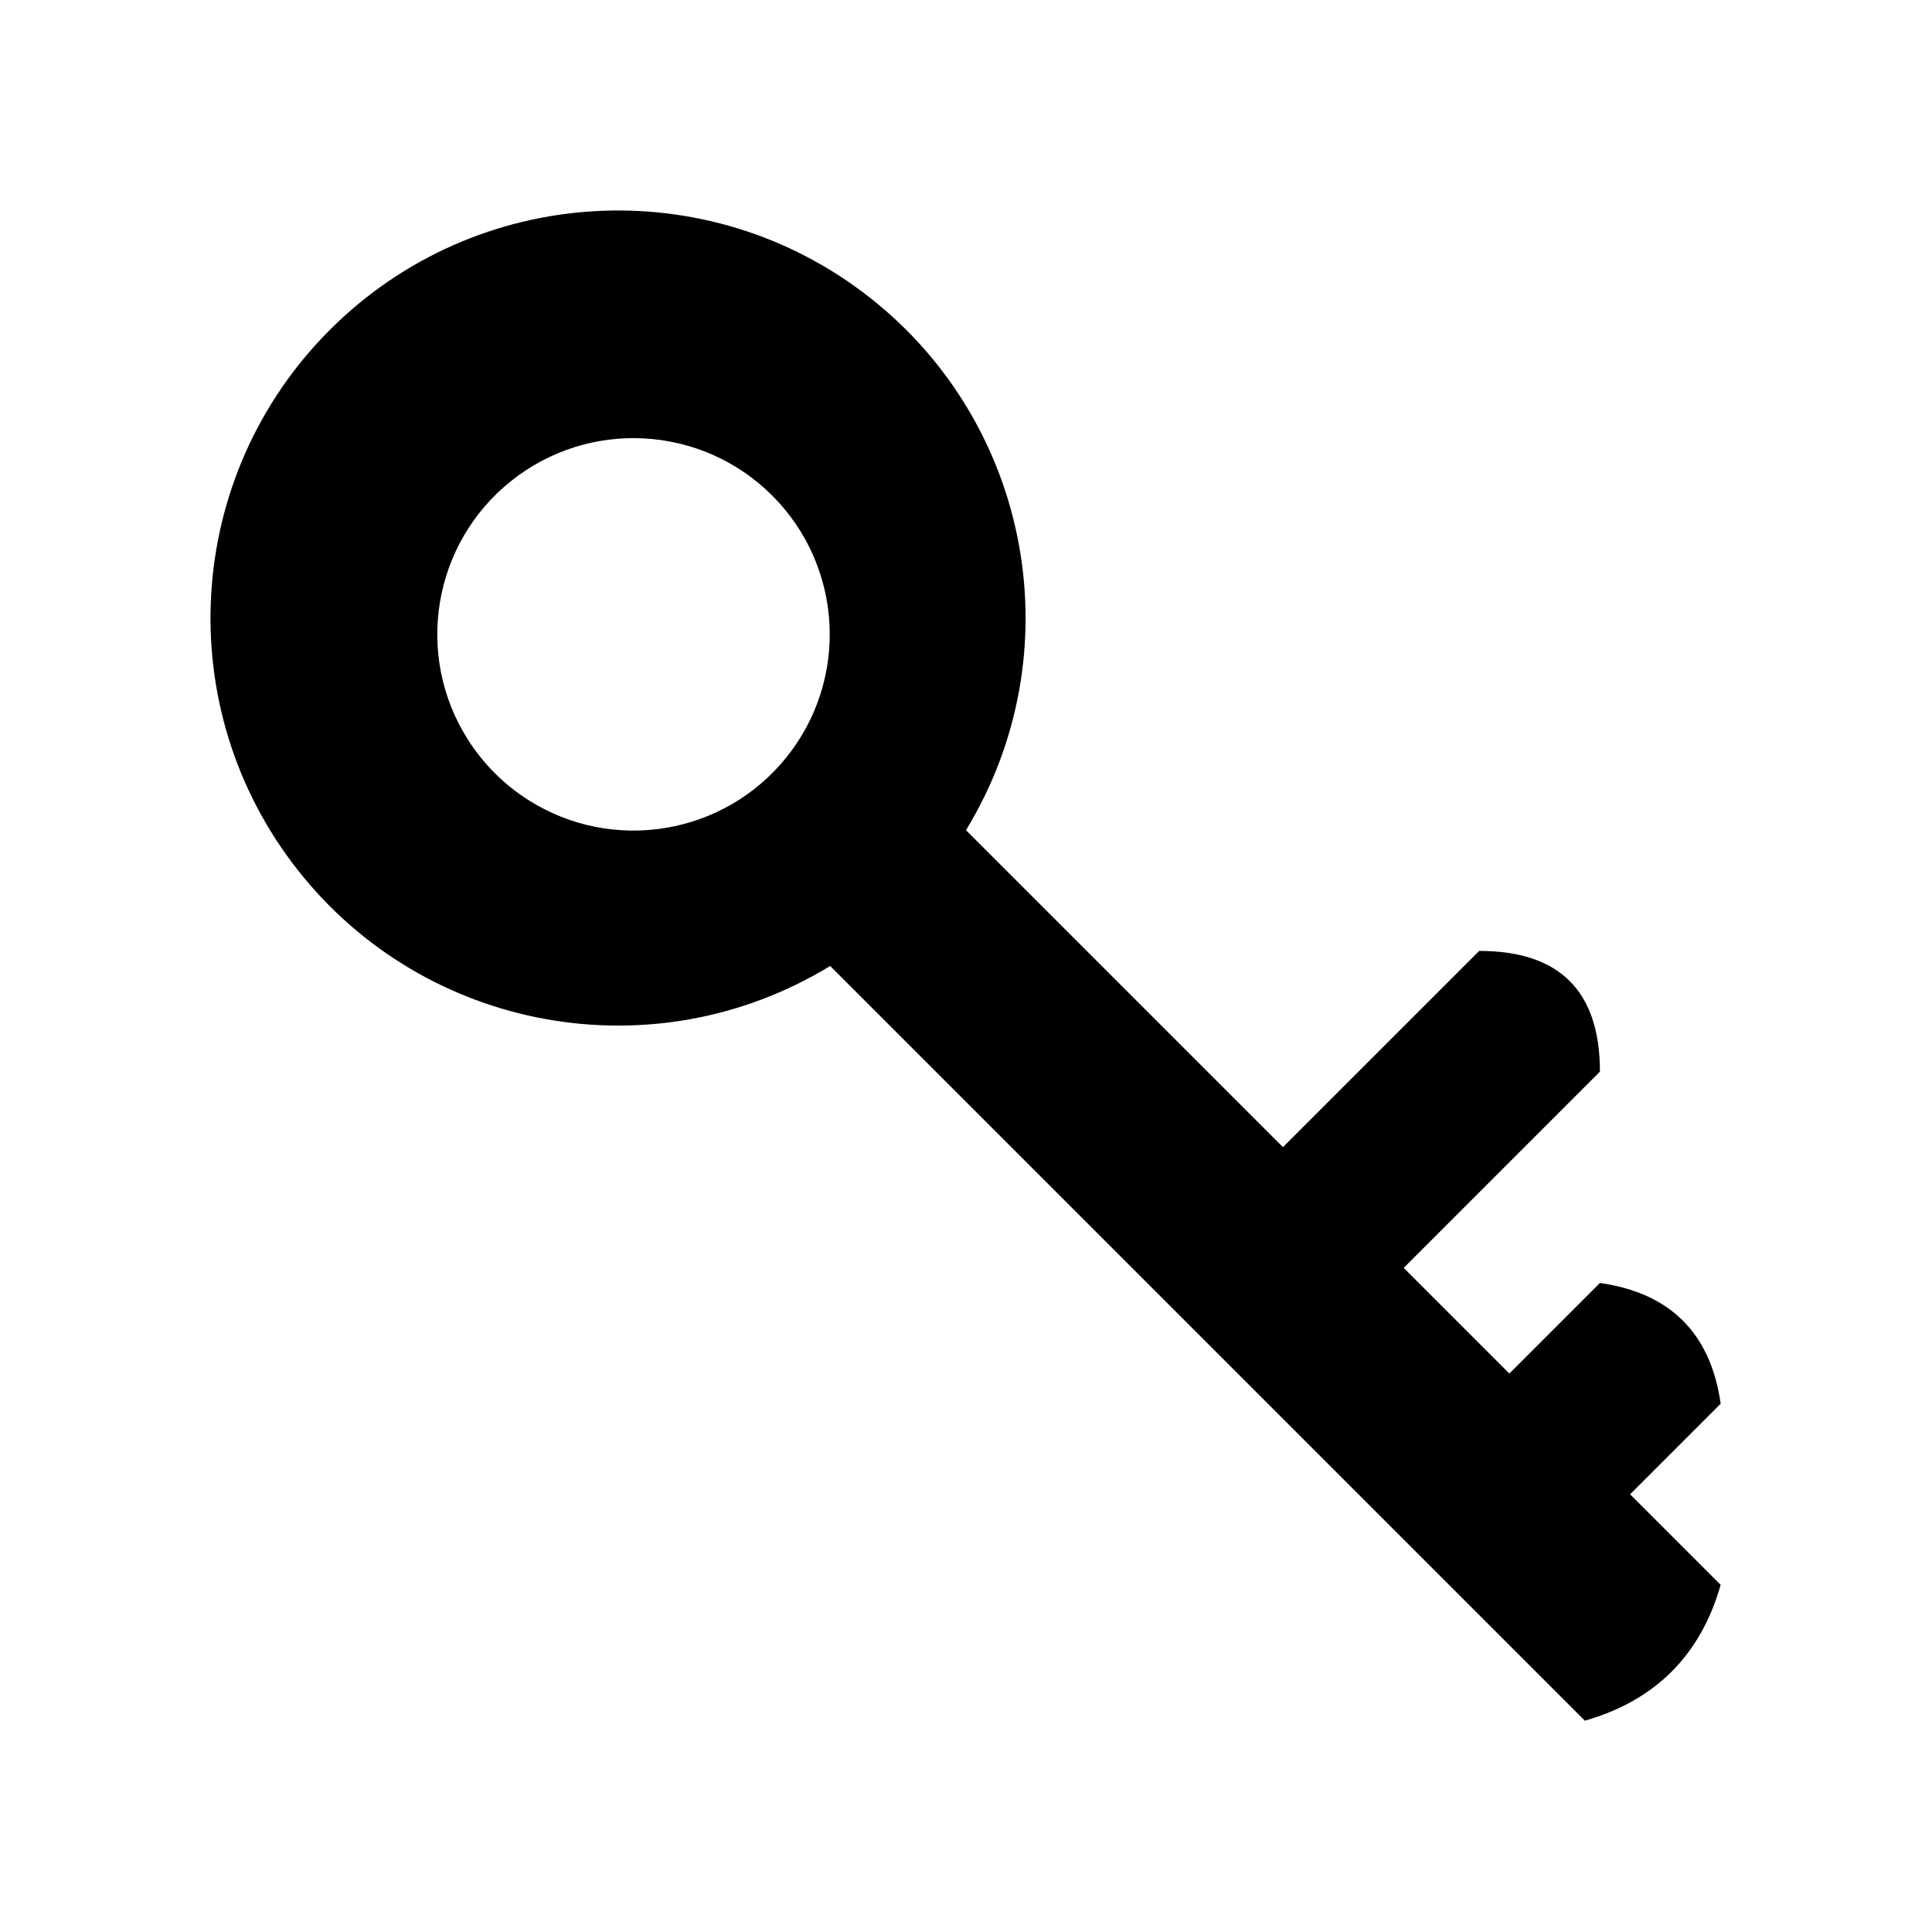
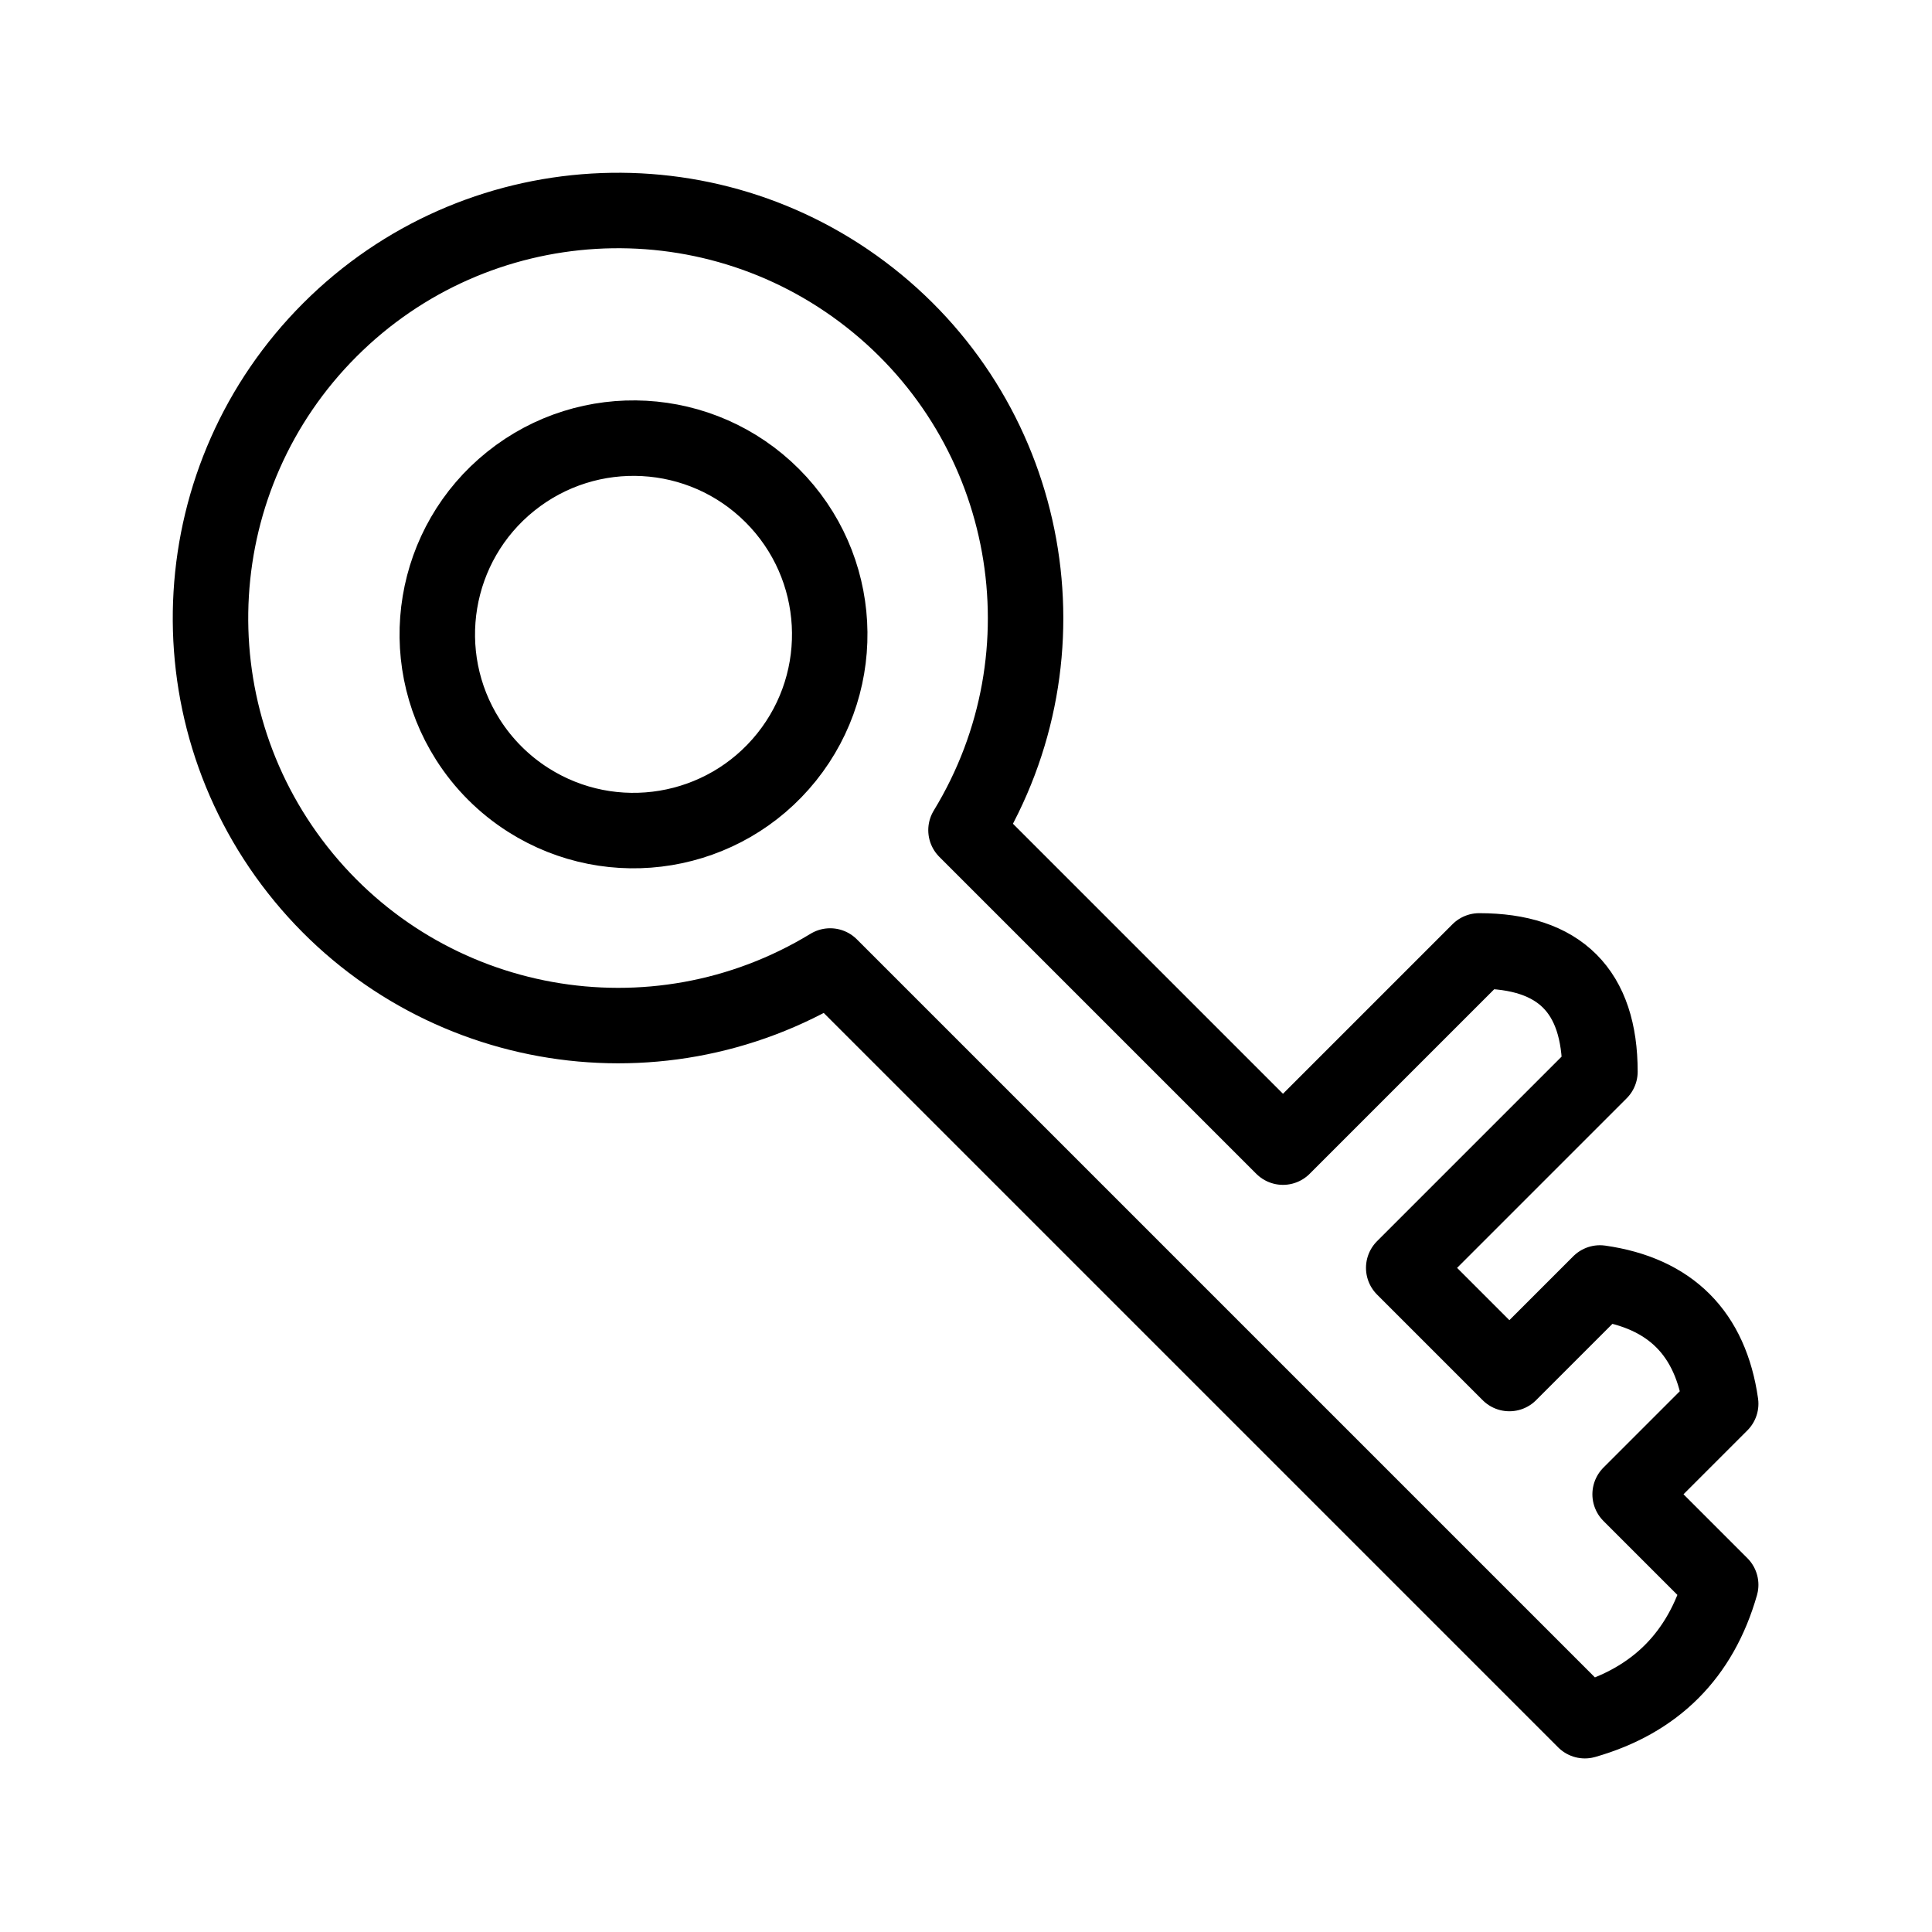
- <svg xmlns="http://www.w3.org/2000/svg" viewBox="0 0 128 128" fill="#000">
+ <svg xmlns="http://www.w3.org/2000/svg" viewBox="0 0 128 128" stroke="#000" stroke-width="5" stroke-linejoin="round" fill="none">
  <path d="M31 49a13 13 90 004 4 13 13 90 10-4-4Zm83 56q-2 7-9 9L55 64a27 27 90 119-9L85 76 98 63q8 0 8 8L93 84l7 7 6-6q7 1 8 8l-6 6Z" />
</svg>
